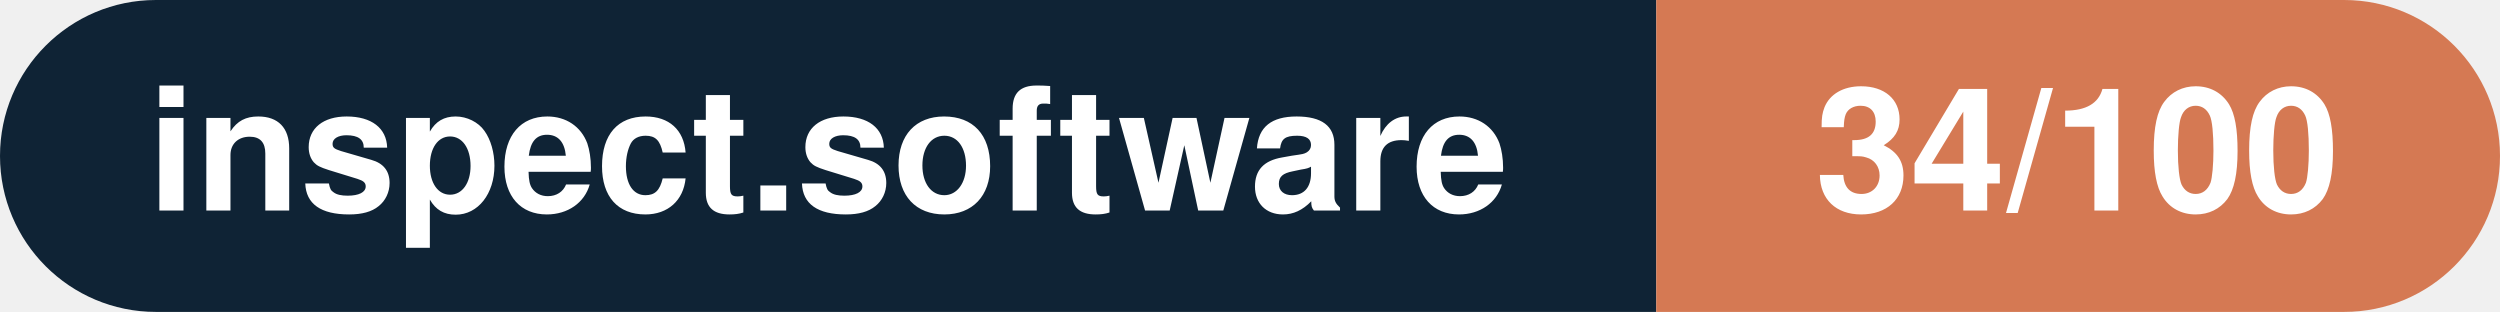
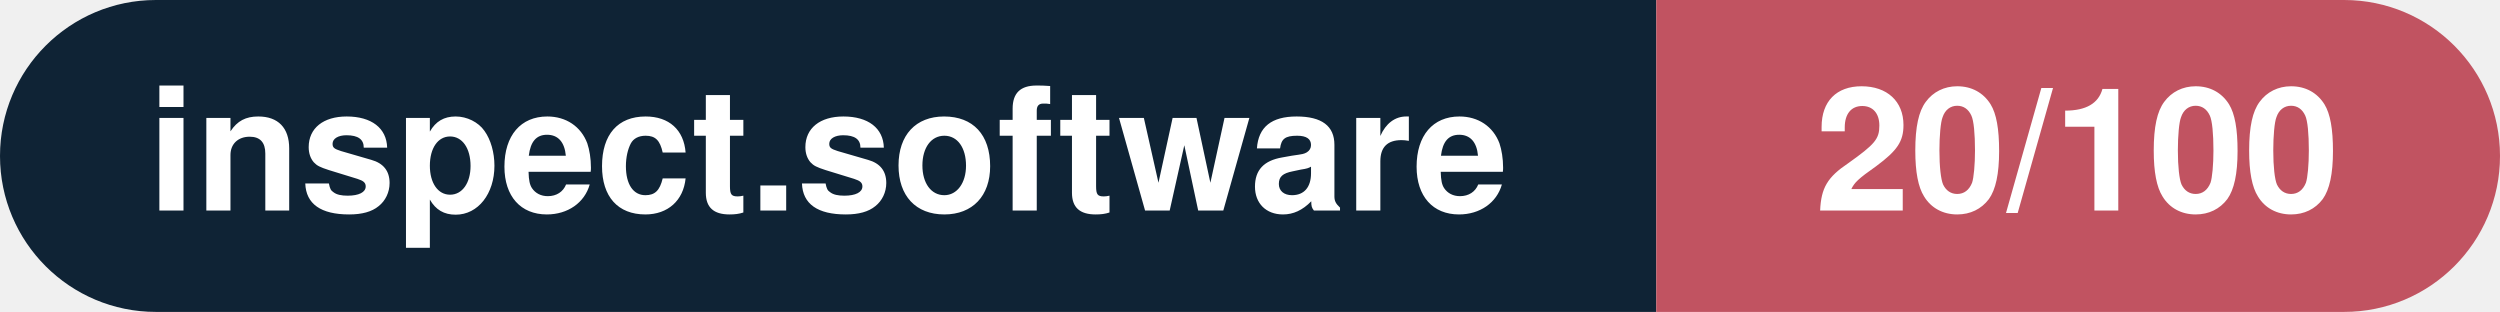
- <svg xmlns="http://www.w3.org/2000/svg" width="160.3" height="20" viewBox="0 0 160.3 20" role="img" aria-label="inspect.software: 34/100">
+ <svg xmlns="http://www.w3.org/2000/svg" width="160.3" height="20" viewBox="0 0 160.3 20" role="img" aria-label="inspect.software: 20/100">
  <clipPath id="rnd">
    <rect width="160.3" height="20" rx="10.0" fill="#fff" />
  </clipPath>
  <g clip-path="url(#rnd)">
    <rect width="106.2" height="20" fill="#0f2335" />
-     <rect x="106.2" width="54.1" height="20" fill="#d57953" />
+     <rect x="106.2" width="54.1" height="20" fill="#c15361" />
  </g>
  <g fill="#fff" text-anchor="middle" font-family="Helvetica Neue,Helvetica,Arial,sans-serif" font-size="11">
    <text x="53.1" y="13.5" font-weight="600">inspect.software</text>
-     <text x="133.2" y="13.5" font-weight="700">34/100</text>
+     <text x="133.2" y="13.5" font-weight="700">20/100</text>
  </g>
</svg>
